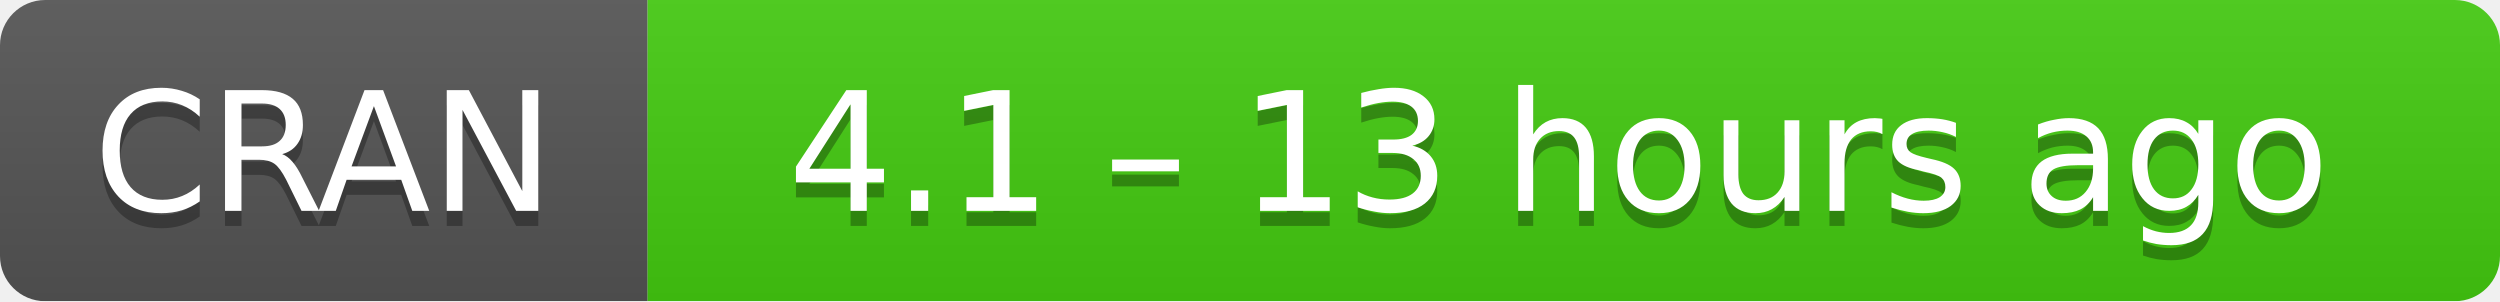
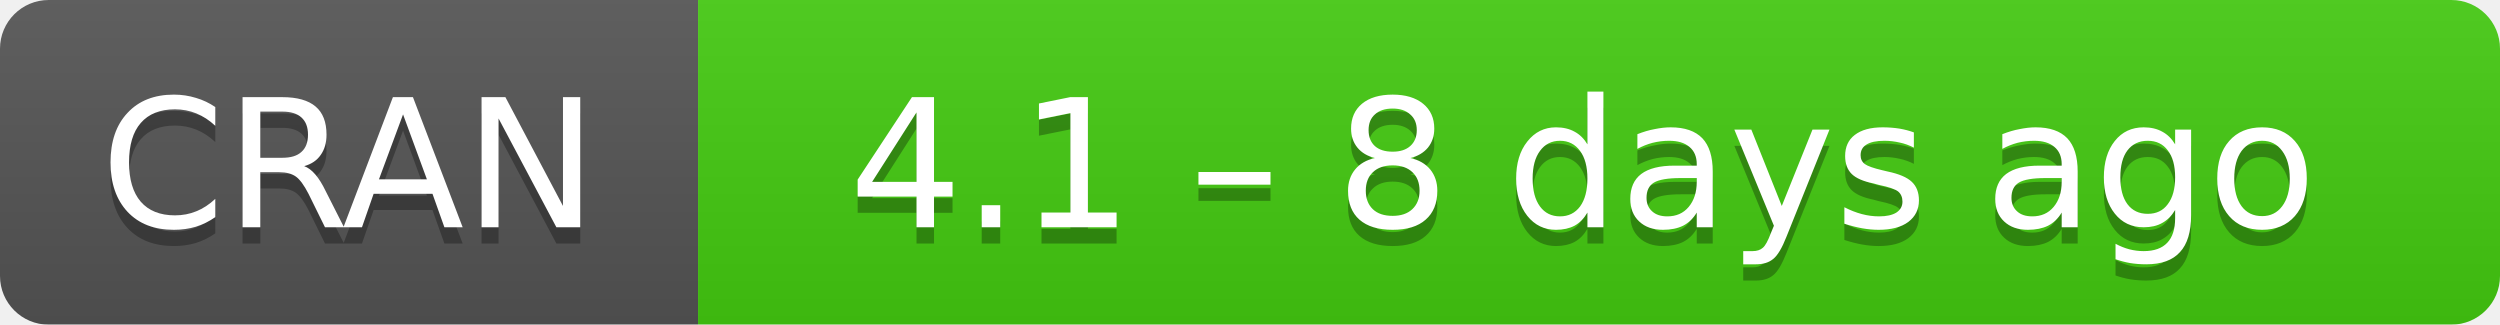
- <svg xmlns="http://www.w3.org/2000/svg" width="166" height="20" aria-label="CRAN 4.1 – 13 hours ago">
+ <svg xmlns="http://www.w3.org/2000/svg" width="154" height="20" aria-label="CRAN 4.1 – 8 days ago">
  <linearGradient id="b" x2="0" y2="100%">
    <stop offset="0" stop-color="#bbb" stop-opacity=".1" />
    <stop offset="1" stop-opacity=".1" />
  </linearGradient>
  <mask id="a">
-     <rect width="166" height="20" rx="3" fill="#fff" />
+     <rect width="154" height="20" rx="3" fill="#fff" />
  </mask>
  <g mask="url(#a)">
    <path fill="#555" d="M0 0h43v20H0z" />
-     <path fill="#4c1" d="M43 0h142.5v20H43z" />
-     <path fill="url(#b)" d="M0 0h166v20H0z" />
+     <path fill="#4c1" d="M43 0h130.5v20H43z" />
+     <path fill="url(#b)" d="M0 0h154v20H0z" />
  </g>
  <g fill="#fff" text-anchor="middle" font-family="DejaVu Sans,Verdana,Geneva,sans-serif" font-size="11">
    <text x="21.5" y="15" fill="#010101" fill-opacity=".3">
      CRAN
    </text>
    <text x="21.5" y="14">
      CRAN
    </text>
-     <text x="103.5" y="15" fill="#010101" fill-opacity=".3">
-       4.1 – 13 hours ago
+     <text x="97.5" y="15" fill="#010101" fill-opacity=".3">
+       4.1 – 8 days ago
    </text>
-     <text x="103.5" y="14">
-       4.1 – 13 hours ago
+     <text x="97.5" y="14">
+       4.1 – 8 days ago
    </text>
  </g>
</svg>
